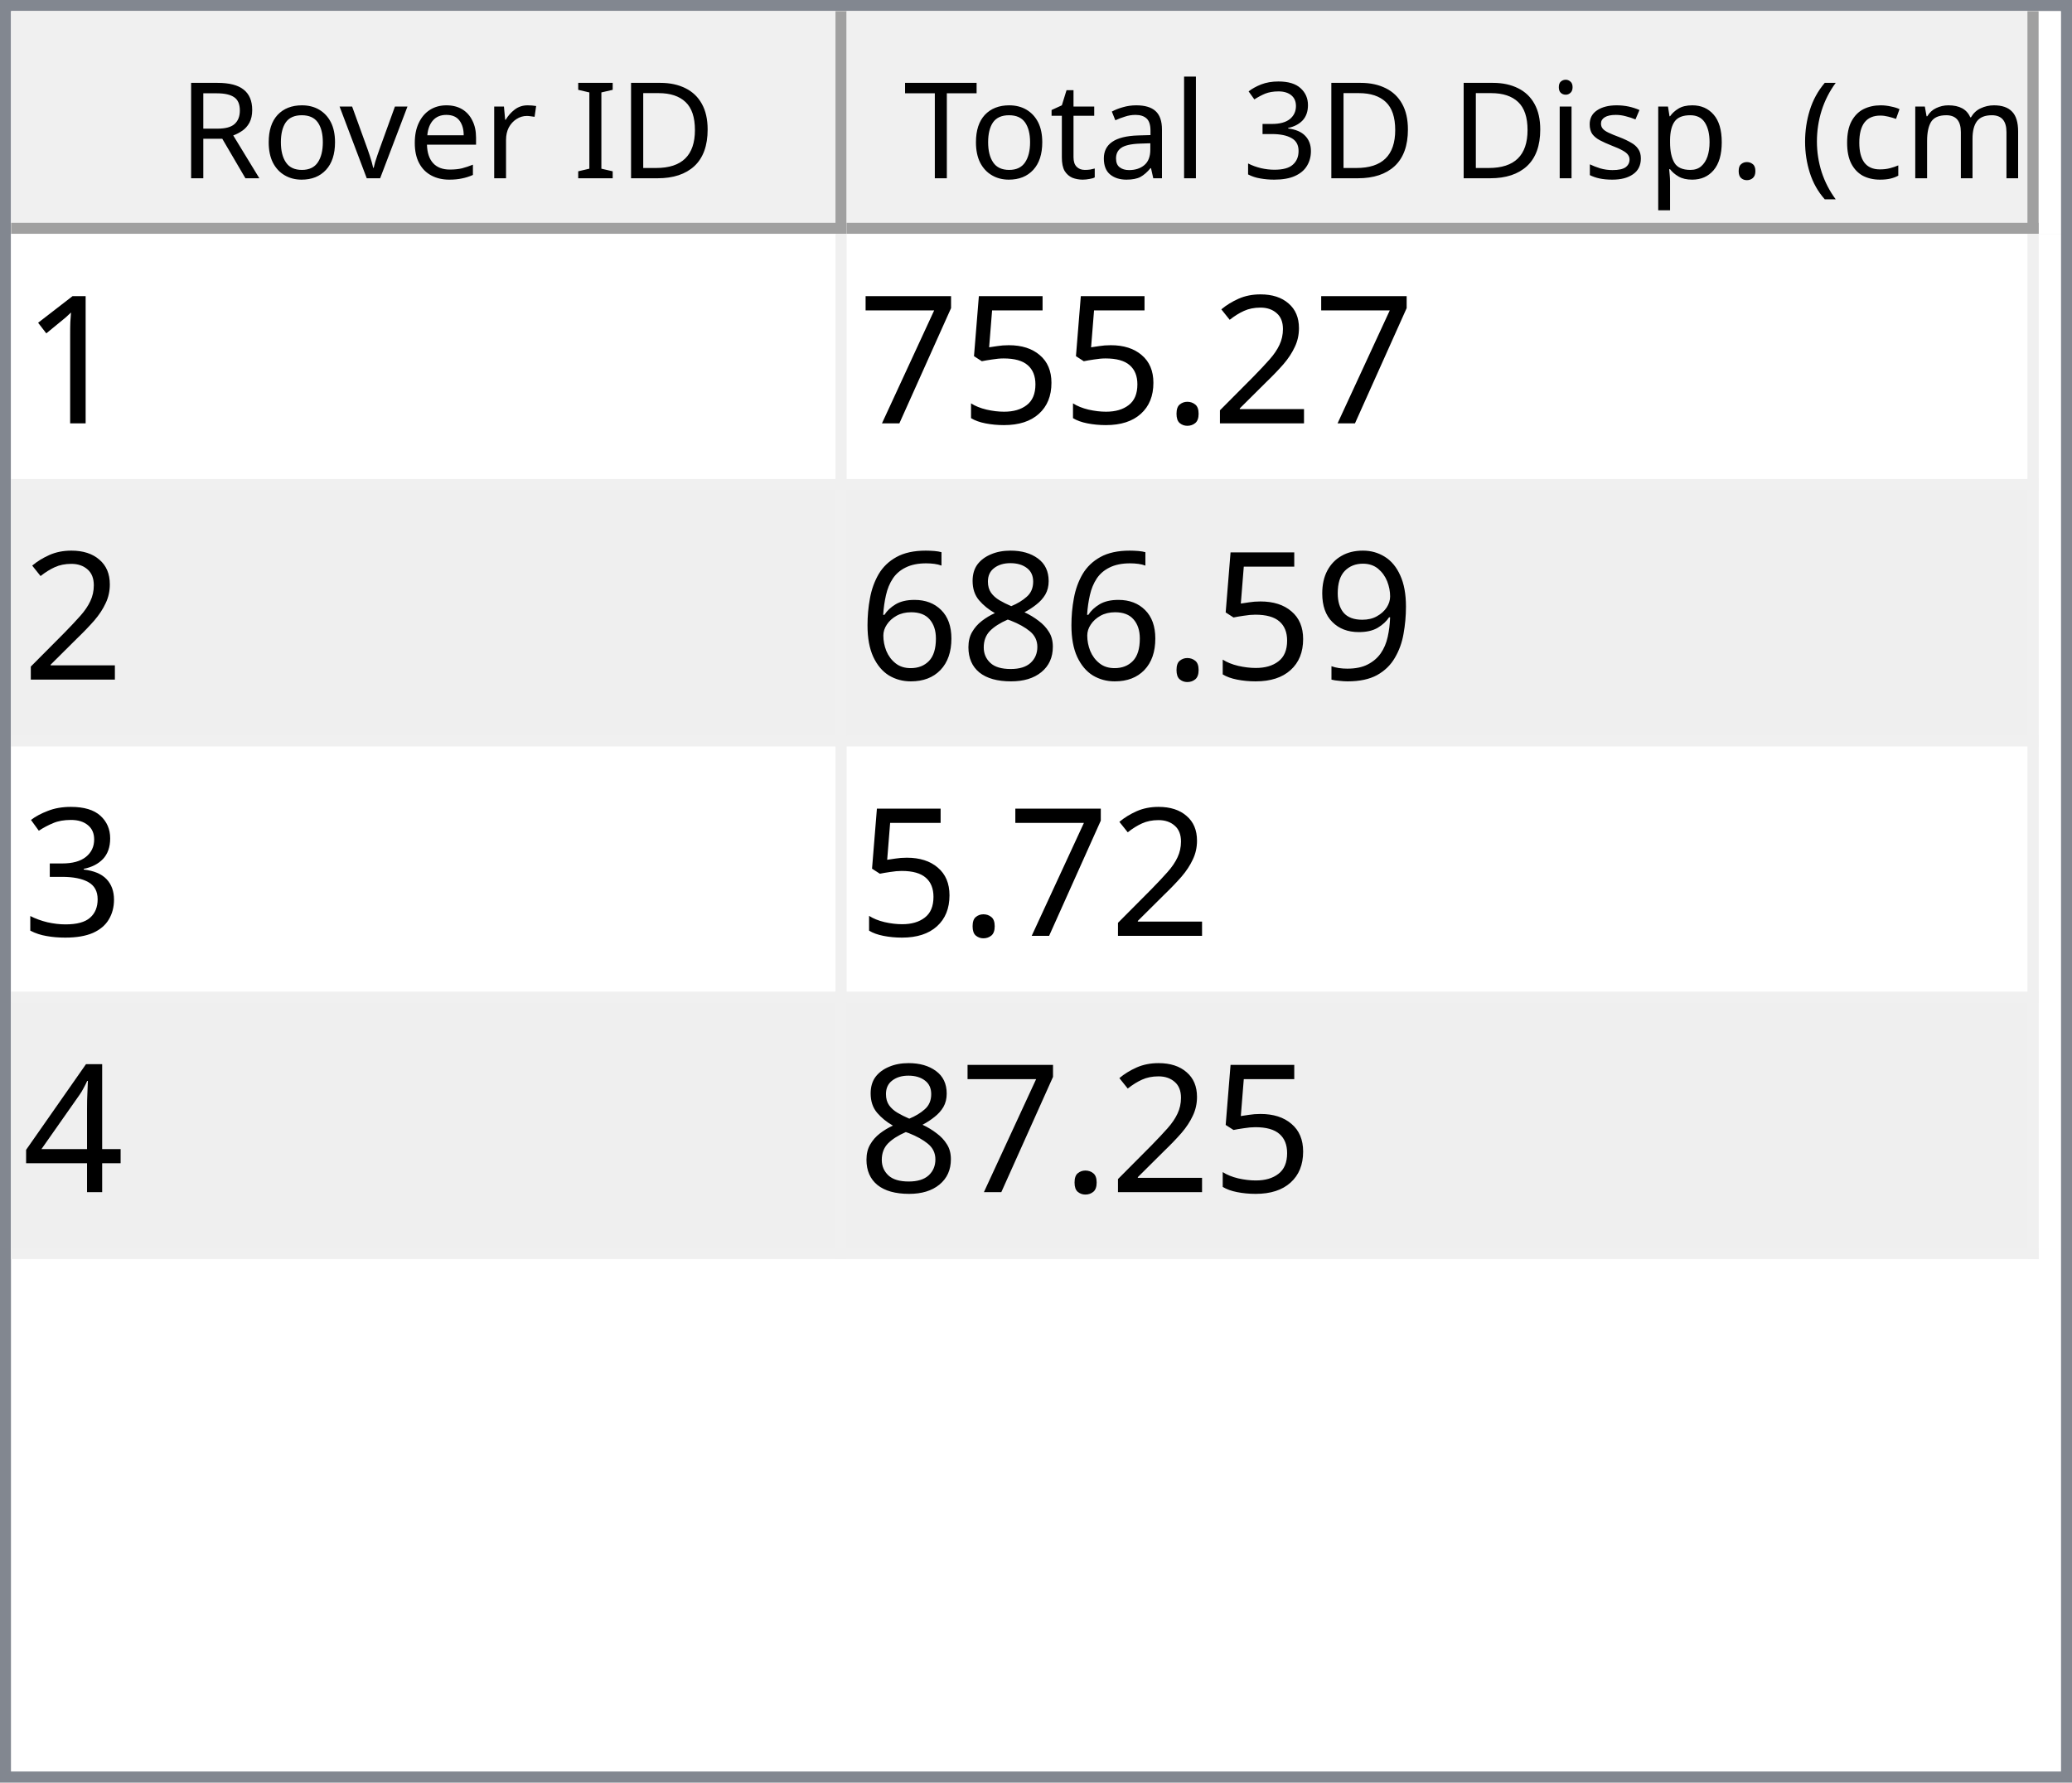
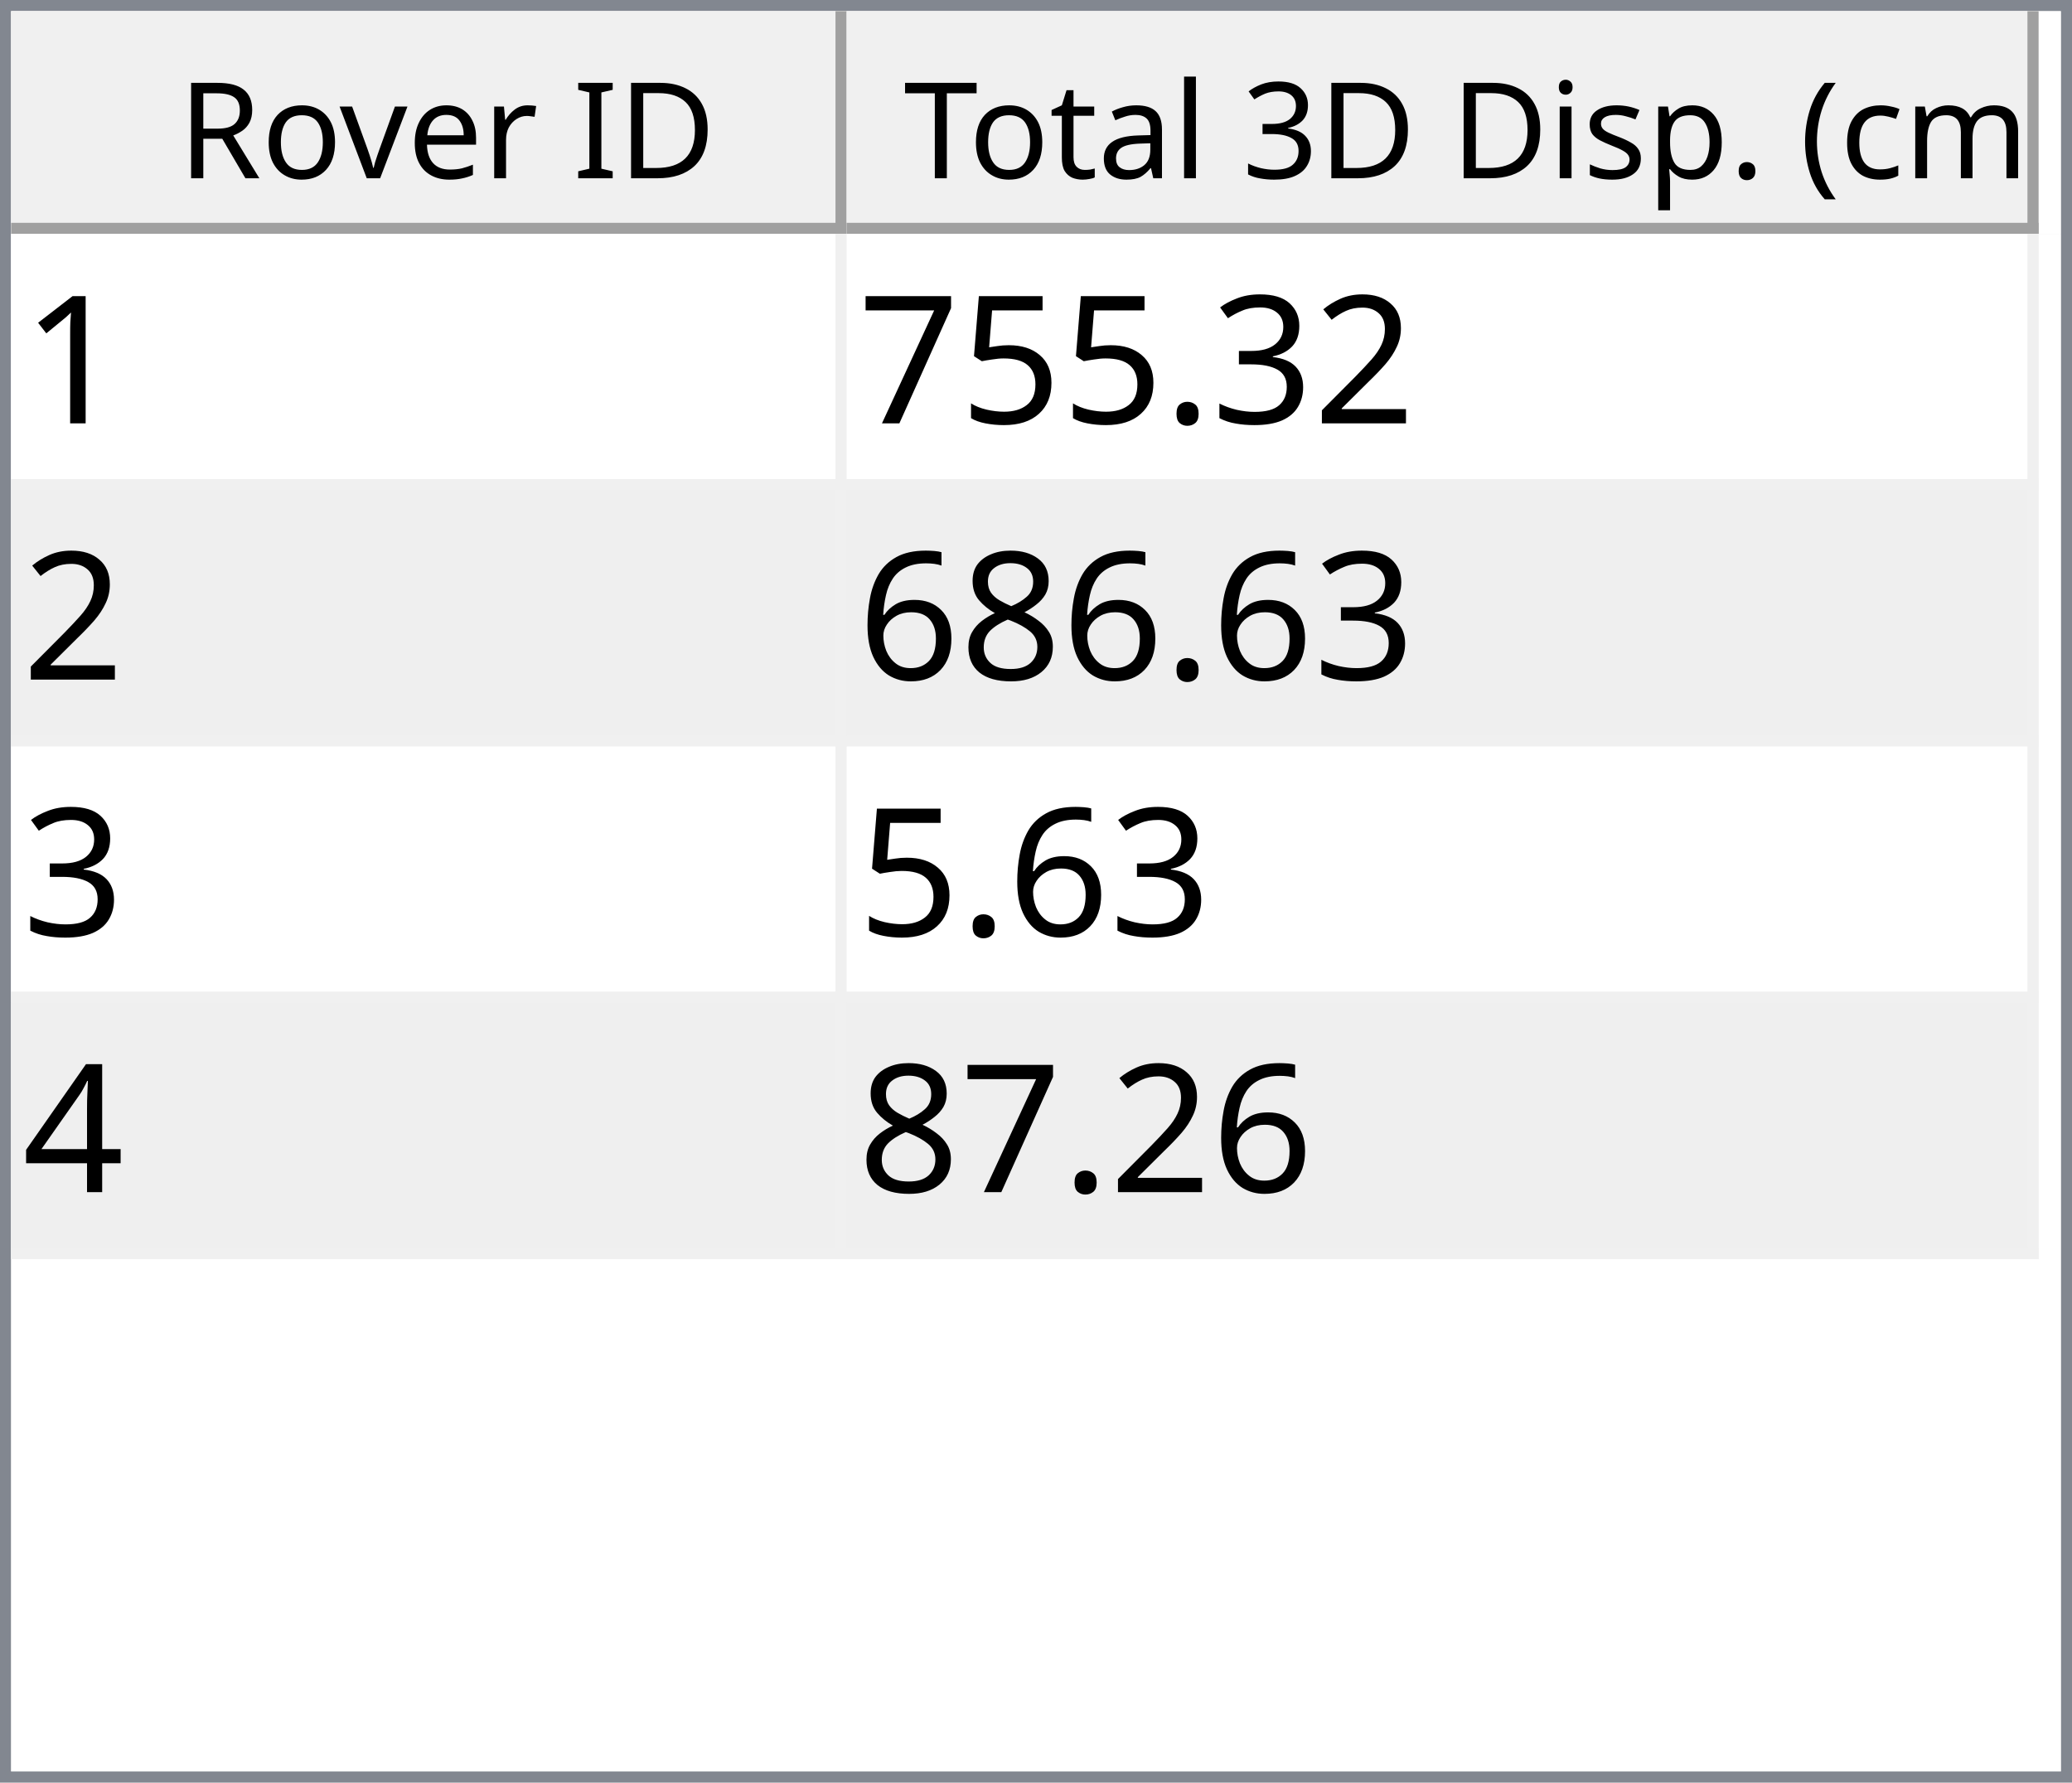
<svg xmlns="http://www.w3.org/2000/svg" style="fill-opacity:1; color-rendering:auto; color-interpolation:auto; text-rendering:auto; stroke:black; stroke-linecap:square; stroke-miterlimit:10; shape-rendering:auto; stroke-opacity:1; fill:black; stroke-dasharray:none; font-weight:normal; stroke-width:1; font-family:'Dialog'; font-style:normal; stroke-linejoin:miter; font-size:12px; stroke-dashoffset:0; image-rendering:auto;" width="186" height="160">
  <defs id="genericDefs" />
  <g>
    <defs id="defs1">
      <clipPath clipPathUnits="userSpaceOnUse" id="clipPath1">
        <path d="M0 0 L186 0 L186 160 L0 160 L0 0 Z" />
      </clipPath>
      <clipPath clipPathUnits="userSpaceOnUse" id="clipPath2">
        <path d="M0 0 L0 160 L186 160 L186 0 Z" />
      </clipPath>
      <clipPath clipPathUnits="userSpaceOnUse" id="clipPath3">
        <path d="M0 0 L0 20 L184 20 L184 0 Z" />
      </clipPath>
      <clipPath clipPathUnits="userSpaceOnUse" id="clipPath4">
        <path d="M0 0 L0 20 L75 20 L75 0 Z" />
      </clipPath>
      <clipPath clipPathUnits="userSpaceOnUse" id="clipPath5">
        <path d="M1 1 L1 19 L74 19 L74 1 Z" />
      </clipPath>
      <clipPath clipPathUnits="userSpaceOnUse" id="clipPath6">
        <path d="M0 0 L0 18 L73 18 L73 0 Z" />
      </clipPath>
      <clipPath clipPathUnits="userSpaceOnUse" id="clipPath7">
        <path d="M-0.5 -0.5 L-0.5 19.5 L74.5 19.5 L74.5 -0.5 Z" />
      </clipPath>
      <clipPath clipPathUnits="userSpaceOnUse" id="clipPath8">
        <path d="M0 0 L0 20 L107 20 L107 0 Z" />
      </clipPath>
      <clipPath clipPathUnits="userSpaceOnUse" id="clipPath9">
        <path d="M1 1 L1 19 L106 19 L106 1 Z" />
      </clipPath>
      <clipPath clipPathUnits="userSpaceOnUse" id="clipPath10">
        <path d="M0 0 L0 18 L105 18 L105 0 Z" />
      </clipPath>
      <clipPath clipPathUnits="userSpaceOnUse" id="clipPath11">
        <path d="M-0.5 -0.5 L-0.5 19.5 L106.5 19.5 L106.5 -0.5 Z" />
      </clipPath>
      <clipPath clipPathUnits="userSpaceOnUse" id="clipPath12">
        <path d="M0 0 L0 138 L184 138 L184 0 Z" />
      </clipPath>
      <clipPath clipPathUnits="userSpaceOnUse" id="clipPath13">
        <path d="M0 0 L0 92 L182 92 L182 0 Z" />
      </clipPath>
      <clipPath clipPathUnits="userSpaceOnUse" id="clipPath14">
        <path d="M-0.5 -0.5 L-0.5 91.5 L181.5 91.5 L181.5 -0.5 Z" />
      </clipPath>
      <clipPath clipPathUnits="userSpaceOnUse" id="clipPath15">
        <path d="M0 0 L0 22 L74 22 L74 0 Z" />
      </clipPath>
      <clipPath clipPathUnits="userSpaceOnUse" id="clipPath16">
        <path d="M0 0 L0 22 L106 22 L106 0 Z" />
      </clipPath>
      <font horiz-adv-x="64.551" id="font1">
        <font-face ascent="107.91" descent="25.098" units-per-em="100" style="font-style:normal; font-family:Segoe UI; font-weight:normal;" />
        <missing-glyph horiz-adv-x="64.551" d="M8.109 0 L8.109 68.266 L56.453 68.266 L56.453 0 L8.109 0 ZM15.328 7.234 L49.219 7.234 L49.219 61.031 L15.328 61.031 L15.328 7.234 Z" />
        <glyph unicode="D" horiz-adv-x="70.117" d="M9.188 0 L9.188 70.016 L28.516 70.016 Q65.531 70.016 65.531 35.891 Q65.531 19.672 55.25 9.836 Q44.969 0 27.734 0 L9.188 0 ZM17.391 62.594 L17.391 7.422 L27.828 7.422 Q41.609 7.422 49.273 14.797 Q56.938 22.172 56.938 35.688 Q56.938 62.594 28.328 62.594 L17.391 62.594 Z" />
        <glyph unicode="I" horiz-adv-x="26.611" d="M17.391 0 L9.188 0 L9.188 70.016 L17.391 70.016 L17.391 0 Z" />
        <glyph unicode=" " horiz-adv-x="27.393" d="" />
        <glyph unicode="r" horiz-adv-x="34.766" d="M34.188 41.891 Q32.078 43.5 28.125 43.5 Q23 43.5 19.555 38.672 Q16.109 33.844 16.109 25.484 L16.109 0 L8.109 0 L8.109 50 L16.109 50 L16.109 39.703 L16.312 39.703 Q18.016 44.969 21.531 47.922 Q25.047 50.875 29.391 50.875 Q32.516 50.875 34.188 50.203 L34.188 41.891 Z" />
        <glyph unicode="e" horiz-adv-x="52.295" d="M48.297 23 L12.984 23 Q13.188 14.656 17.484 10.109 Q21.781 5.562 29.297 5.562 Q37.75 5.562 44.828 11.141 L44.828 3.609 Q38.234 -1.172 27.391 -1.172 Q16.797 -1.172 10.742 5.641 Q4.688 12.453 4.688 24.812 Q4.688 36.469 11.305 43.82 Q17.922 51.172 27.734 51.172 Q37.547 51.172 42.922 44.828 Q48.297 38.484 48.297 27.203 L48.297 23 ZM40.094 29.781 Q40.047 36.719 36.75 40.578 Q33.453 44.438 27.594 44.438 Q21.922 44.438 17.969 40.383 Q14.016 36.328 13.094 29.781 L40.094 29.781 Z" />
        <glyph unicode="v" horiz-adv-x="47.9" d="M47.406 50 L27.484 0 L19.625 0 L0.688 50 L9.469 50 L22.172 13.672 Q23.578 9.672 23.922 6.688 L24.125 6.688 Q24.609 10.453 25.688 13.484 L38.969 50 L47.406 50 Z" />
        <glyph unicode="o" horiz-adv-x="58.594" d="M29 -1.172 Q17.922 -1.172 11.305 5.836 Q4.688 12.844 4.688 24.422 Q4.688 37.016 11.57 44.094 Q18.453 51.172 30.172 51.172 Q41.359 51.172 47.633 44.289 Q53.906 37.406 53.906 25.203 Q53.906 13.234 47.141 6.031 Q40.375 -1.172 29 -1.172 ZM29.594 44.438 Q21.875 44.438 17.383 39.188 Q12.891 33.938 12.891 24.703 Q12.891 15.828 17.43 10.695 Q21.969 5.562 29.594 5.562 Q37.359 5.562 41.531 10.594 Q45.703 15.625 45.703 24.906 Q45.703 34.281 41.531 39.359 Q37.359 44.438 29.594 44.438 Z" />
        <glyph unicode="R" horiz-adv-x="59.814" d="M59.375 0 L49.609 0 L37.891 19.625 Q36.281 22.359 34.766 24.289 Q33.25 26.219 31.664 27.438 Q30.078 28.656 28.25 29.219 Q26.422 29.781 24.125 29.781 L17.391 29.781 L17.391 0 L9.188 0 L9.188 70.016 L30.078 70.016 Q34.672 70.016 38.555 68.867 Q42.438 67.719 45.289 65.375 Q48.141 63.031 49.758 59.547 Q51.375 56.062 51.375 51.375 Q51.375 47.703 50.273 44.656 Q49.172 41.609 47.148 39.211 Q45.125 36.812 42.266 35.133 Q39.406 33.453 35.844 32.516 L35.844 32.328 Q37.594 31.547 38.891 30.547 Q40.188 29.547 41.359 28.18 Q42.531 26.812 43.68 25.078 Q44.828 23.344 46.234 21.047 L59.375 0 ZM17.391 62.594 L17.391 37.203 L28.516 37.203 Q31.594 37.203 34.203 38.133 Q36.812 39.062 38.719 40.797 Q40.625 42.531 41.703 45.047 Q42.781 47.562 42.781 50.688 Q42.781 56.297 39.141 59.445 Q35.5 62.594 28.609 62.594 L17.391 62.594 Z" />
        <glyph unicode=")" horiz-adv-x="30.176" d="M8.297 -15.922 L1.172 -15.922 Q16.406 2.344 16.406 26.812 Q16.406 51.469 1.078 70.016 L8.297 70.016 Q23.531 52.156 23.531 26.703 Q23.531 1.375 8.297 -15.922 Z" />
        <glyph unicode="m" horiz-adv-x="86.133" d="M79.109 0 L71.094 0 L71.094 28.719 Q71.094 37.016 68.531 40.727 Q65.969 44.438 59.906 44.438 Q54.781 44.438 51.195 39.75 Q47.609 35.062 47.609 28.516 L47.609 0 L39.594 0 L39.594 29.688 Q39.594 44.438 28.219 44.438 Q22.953 44.438 19.531 40.016 Q16.109 35.594 16.109 28.516 L16.109 0 L8.109 0 L8.109 50 L16.109 50 L16.109 42.094 L16.312 42.094 Q21.625 51.172 31.844 51.172 Q36.969 51.172 40.773 48.312 Q44.578 45.453 46 40.828 Q51.562 51.172 62.594 51.172 Q79.109 51.172 79.109 30.812 L79.109 0 Z" />
        <glyph unicode="c" horiz-adv-x="46.191" d="M42.188 2.297 Q36.422 -1.172 28.516 -1.172 Q17.828 -1.172 11.258 5.789 Q4.688 12.75 4.688 23.828 Q4.688 36.188 11.766 43.68 Q18.844 51.172 30.672 51.172 Q37.25 51.172 42.281 48.734 L42.281 40.531 Q36.719 44.438 30.375 44.438 Q22.703 44.438 17.797 38.945 Q12.891 33.453 12.891 24.516 Q12.891 15.719 17.508 10.641 Q22.125 5.562 29.891 5.562 Q36.422 5.562 42.188 9.906 L42.188 2.297 Z" />
        <glyph unicode="(" horiz-adv-x="30.176" d="M29.109 -15.922 L21.969 -15.922 Q6.844 1.375 6.844 26.703 Q6.844 52.156 21.969 70.016 L29.203 70.016 Q13.875 51.469 13.875 26.812 Q13.875 2.344 29.109 -15.922 Z" />
        <glyph unicode="." horiz-adv-x="21.68" d="M10.891 -1.078 Q8.641 -1.078 7.055 0.539 Q5.469 2.156 5.469 4.391 Q5.469 6.641 7.055 8.273 Q8.641 9.906 10.891 9.906 Q13.188 9.906 14.797 8.273 Q16.406 6.641 16.406 4.391 Q16.406 2.156 14.797 0.539 Q13.188 -1.078 10.891 -1.078 Z" />
        <glyph unicode="p" horiz-adv-x="58.789" d="M16.312 7.234 L16.109 7.234 L16.109 -23 L8.109 -23 L8.109 50 L16.109 50 L16.109 41.219 L16.312 41.219 Q22.219 51.172 33.594 51.172 Q43.266 51.172 48.688 44.461 Q54.109 37.75 54.109 26.469 Q54.109 13.922 48 6.375 Q41.891 -1.172 31.297 -1.172 Q21.578 -1.172 16.312 7.234 ZM16.109 27.391 L16.109 20.406 Q16.109 14.203 20.141 9.883 Q24.172 5.562 30.375 5.562 Q37.641 5.562 41.773 11.133 Q45.906 16.703 45.906 26.609 Q45.906 34.969 42.047 39.703 Q38.188 44.438 31.594 44.438 Q24.609 44.438 20.359 39.578 Q16.109 34.719 16.109 27.391 Z" />
        <glyph unicode="s" horiz-adv-x="42.432" d="M5.078 1.812 L5.078 10.406 Q11.625 5.562 19.484 5.562 Q30.031 5.562 30.031 12.594 Q30.031 14.594 29.125 15.992 Q28.219 17.391 26.68 18.461 Q25.141 19.531 23.07 20.383 Q21 21.234 18.609 22.172 Q15.281 23.484 12.766 24.828 Q10.25 26.172 8.57 27.859 Q6.891 29.547 6.031 31.695 Q5.172 33.844 5.172 36.719 Q5.172 40.234 6.789 42.945 Q8.406 45.656 11.086 47.484 Q13.766 49.312 17.211 50.242 Q20.656 51.172 24.312 51.172 Q30.812 51.172 35.938 48.922 L35.938 40.828 Q30.422 44.438 23.25 44.438 Q21 44.438 19.195 43.922 Q17.391 43.406 16.094 42.477 Q14.797 41.547 14.086 40.258 Q13.375 38.969 13.375 37.406 Q13.375 35.453 14.086 34.133 Q14.797 32.812 16.164 31.789 Q17.531 30.766 19.484 29.938 Q21.438 29.109 23.922 28.125 Q27.25 26.859 29.883 25.516 Q32.516 24.172 34.375 22.484 Q36.234 20.797 37.234 18.602 Q38.234 16.406 38.234 13.375 Q38.234 9.672 36.602 6.938 Q34.969 4.203 32.234 2.398 Q29.5 0.594 25.93 -0.289 Q22.359 -1.172 18.453 -1.172 Q10.75 -1.172 5.078 1.812 Z" />
        <glyph unicode="i" horiz-adv-x="24.219" d="M12.203 62.703 Q10.062 62.703 8.547 64.164 Q7.031 65.625 7.031 67.875 Q7.031 70.125 8.547 71.609 Q10.062 73.094 12.203 73.094 Q14.406 73.094 15.945 71.609 Q17.484 70.125 17.484 67.875 Q17.484 65.719 15.945 64.211 Q14.406 62.703 12.203 62.703 ZM16.109 0 L8.109 0 L8.109 50 L16.109 50 L16.109 0 Z" />
        <glyph unicode="3" horiz-adv-x="53.906" d="M46.531 19.828 Q46.531 15.094 44.75 11.211 Q42.969 7.328 39.719 4.57 Q36.469 1.812 31.93 0.297 Q27.391 -1.219 21.922 -1.219 Q11.922 -1.219 6 2.594 L6 11.188 Q13.094 5.609 22.219 5.609 Q25.875 5.609 28.828 6.539 Q31.781 7.469 33.906 9.227 Q36.031 10.984 37.18 13.477 Q38.328 15.969 38.328 19.094 Q38.328 32.812 18.797 32.812 L12.984 32.812 L12.984 39.594 L18.5 39.594 Q35.797 39.594 35.797 52.484 Q35.797 64.406 22.609 64.406 Q15.188 64.406 8.688 59.422 L8.688 67.188 Q15.375 71.188 24.609 71.188 Q29 71.188 32.57 69.969 Q36.141 68.75 38.68 66.555 Q41.219 64.359 42.609 61.281 Q44 58.203 44 54.5 Q44 40.672 30.031 36.719 L30.031 36.531 Q33.594 36.141 36.625 34.797 Q39.656 33.453 41.852 31.305 Q44.047 29.156 45.289 26.25 Q46.531 23.344 46.531 19.828 Z" />
        <glyph unicode="l" horiz-adv-x="24.219" d="M16.109 0 L8.109 0 L8.109 74.031 L16.109 74.031 L16.109 0 Z" />
        <glyph unicode="a" horiz-adv-x="50.879" d="M43.891 0 L35.891 0 L35.891 7.812 L35.688 7.812 Q30.469 -1.172 20.312 -1.172 Q12.844 -1.172 8.617 2.781 Q4.391 6.734 4.391 13.281 Q4.391 27.297 20.906 29.594 L35.891 31.688 Q35.891 44.438 25.594 44.438 Q16.547 44.438 9.281 38.281 L9.281 46.484 Q16.656 51.172 26.266 51.172 Q43.891 51.172 43.891 32.516 L43.891 0 ZM35.891 25.297 L23.828 23.641 Q18.266 22.859 15.43 20.875 Q12.594 18.891 12.594 13.875 Q12.594 10.203 15.211 7.883 Q17.828 5.562 22.172 5.562 Q28.125 5.562 32.008 9.742 Q35.891 13.922 35.891 20.312 L35.891 25.297 Z" />
        <glyph unicode="t" horiz-adv-x="33.887" d="M31.297 0.484 Q28.469 -1.078 23.828 -1.078 Q10.688 -1.078 10.688 13.578 L10.688 43.172 L2.094 43.172 L2.094 50 L10.688 50 L10.688 62.203 L18.703 64.797 L18.703 50 L31.297 50 L31.297 43.172 L18.703 43.172 L18.703 14.984 Q18.703 9.969 20.414 7.82 Q22.125 5.672 26.078 5.672 Q29.109 5.672 31.297 7.328 L31.297 0.484 Z" />
        <glyph unicode="T" horiz-adv-x="52.393" d="M50.594 62.594 L30.375 62.594 L30.375 0 L22.172 0 L22.172 62.594 L2 62.594 L2 70.016 L50.594 70.016 L50.594 62.594 Z" />
      </font>
      <font horiz-adv-x="75.0" id="font2">
        <font-face ascent="100.537" descent="21.973" units-per-em="100" style="font-style:normal; font-family:sans-serif; font-weight:normal;" />
        <missing-glyph horiz-adv-x="75.0" d="M12.5 0 L12.5 62.5 L62.5 62.5 L62.5 0 L12.5 0 ZM14.062 1.562 L60.938 1.562 L60.938 60.938 L14.062 60.938 L14.062 1.562 Z" />
        <glyph unicode="1" horiz-adv-x="55.615" d="M37.25 0 L28.469 0 L28.469 56 Q25.297 52.984 20.141 49.953 Q14.984 46.922 10.891 45.406 L10.891 53.906 Q18.266 57.375 23.781 62.305 Q29.297 67.234 31.594 71.875 L37.25 71.875 L37.25 0 Z" />
        <glyph unicode="2" horiz-adv-x="55.615" d="M50.344 8.453 L50.344 0 L3.031 0 Q2.938 3.172 4.047 6.109 Q5.859 10.938 9.836 15.625 Q13.812 20.312 21.344 26.469 Q33.016 36.031 37.117 41.625 Q41.219 47.219 41.219 52.203 Q41.219 57.422 37.477 61.008 Q33.734 64.594 27.734 64.594 Q21.391 64.594 17.578 60.789 Q13.766 56.984 13.719 50.25 L4.688 51.172 Q5.609 61.281 11.664 66.578 Q17.719 71.875 27.938 71.875 Q38.234 71.875 44.242 66.164 Q50.25 60.453 50.25 52 Q50.25 47.703 48.492 43.555 Q46.734 39.406 42.656 34.812 Q38.578 30.219 29.109 22.219 Q21.188 15.578 18.945 13.211 Q16.703 10.844 15.234 8.453 L50.344 8.453 Z" />
+         <glyph unicode="3" horiz-adv-x="55.615" d="M4.203 18.891 L12.984 20.062 Q14.5 12.594 18.141 9.297 Q21.781 6 27 6 Q33.203 6 37.477 10.297 Q41.75 14.594 41.75 20.953 Q41.75 27 37.797 30.93 Q33.844 34.859 27.734 34.859 Q25.25 34.859 21.531 33.891 L22.516 41.609 Q23.391 41.5 23.922 41.5 Q29.547 41.5 34.039 44.43 Q38.531 47.359 38.531 53.469 Q38.531 58.297 35.258 61.477 Q31.984 64.656 26.812 64.656 Q21.688 64.656 18.266 61.43 Q14.844 58.203 13.875 51.766 L5.078 53.328 Q6.688 62.156 12.398 67.016 Q18.109 71.875 26.609 71.875 Q32.469 71.875 37.398 69.359 Q42.328 66.844 44.945 62.5 Q47.562 58.156 47.562 53.266 Q47.562 48.641 45.07 44.828 Q42.578 41.016 37.703 38.766 Q44.047 37.312 47.562 32.695 Q51.078 28.078 51.078 21.141 Q51.078 11.766 44.242 5.25 Q37.406 -1.266 26.953 -1.266 Q17.531 -1.266 11.305 4.352 Q5.078 9.969 4.203 18.891 Z" />
        <glyph unicode="." horiz-adv-x="27.783" d="M9.078 0 L9.078 10.016 L19.094 10.016 L19.094 0 L9.078 0 Z" />
        <glyph unicode="5" horiz-adv-x="55.615" d="M4.156 18.75 L13.375 19.531 Q14.406 12.797 18.141 9.398 Q21.875 6 27.156 6 Q33.5 6 37.891 10.789 Q42.281 15.578 42.281 23.484 Q42.281 31 38.062 35.352 Q33.844 39.703 27 39.703 Q22.75 39.703 19.336 37.773 Q15.922 35.844 13.969 32.766 L5.719 33.844 L12.641 70.609 L48.25 70.609 L48.25 62.203 L19.672 62.203 L15.828 42.969 Q22.266 47.469 29.344 47.469 Q38.719 47.469 45.164 40.969 Q51.609 34.469 51.609 24.266 Q51.609 14.547 45.953 7.469 Q39.062 -1.219 27.156 -1.219 Q17.391 -1.219 11.211 4.25 Q5.031 9.719 4.156 18.75 Z" />
        <glyph unicode="7" horiz-adv-x="55.615" d="M4.734 62.203 L4.734 70.656 L51.078 70.656 L51.078 63.812 Q44.234 56.547 37.523 44.484 Q30.812 32.422 27.156 19.672 Q24.516 10.688 23.781 0 L14.75 0 Q14.891 8.453 18.062 20.414 Q21.234 32.375 27.172 43.484 Q33.109 54.594 39.797 62.203 L4.734 62.203 Z" />
-         <glyph unicode="9" horiz-adv-x="55.615" d="M5.469 16.547 L13.922 17.328 Q14.984 11.375 18.016 8.688 Q21.047 6 25.781 6 Q29.828 6 32.883 7.859 Q35.938 9.719 37.891 12.82 Q39.844 15.922 41.164 21.195 Q42.484 26.469 42.484 31.938 Q42.484 32.516 42.438 33.688 Q39.797 29.5 35.234 26.883 Q30.672 24.266 25.344 24.266 Q16.453 24.266 10.305 30.711 Q4.156 37.156 4.156 47.703 Q4.156 58.594 10.578 65.234 Q17 71.875 26.656 71.875 Q33.641 71.875 39.43 68.117 Q45.219 64.359 48.219 57.398 Q51.219 50.438 51.219 37.25 Q51.219 23.531 48.242 15.406 Q45.266 7.281 39.383 3.031 Q33.5 -1.219 25.594 -1.219 Q17.188 -1.219 11.867 3.445 Q6.547 8.109 5.469 16.547 ZM41.453 48.141 Q41.453 55.719 37.43 60.156 Q33.406 64.594 27.734 64.594 Q21.875 64.594 17.531 59.812 Q13.188 55.031 13.188 47.406 Q13.188 40.578 17.312 36.305 Q21.438 32.031 27.484 32.031 Q33.594 32.031 37.523 36.305 Q41.453 40.578 41.453 48.141 Z" />
        <glyph unicode="8" horiz-adv-x="55.615" d="M17.672 38.812 Q12.203 40.828 9.57 44.539 Q6.938 48.25 6.938 53.422 Q6.938 61.234 12.555 66.555 Q18.172 71.875 27.484 71.875 Q36.859 71.875 42.578 66.43 Q48.297 60.984 48.297 53.172 Q48.297 48.188 45.68 44.508 Q43.062 40.828 37.75 38.812 Q44.344 36.672 47.781 31.883 Q51.219 27.094 51.219 20.453 Q51.219 11.281 44.727 5.031 Q38.234 -1.219 27.641 -1.219 Q17.047 -1.219 10.547 5.055 Q4.047 11.328 4.047 20.703 Q4.047 27.688 7.594 32.398 Q11.141 37.109 17.672 38.812 ZM15.922 53.719 Q15.922 48.641 19.195 45.414 Q22.469 42.188 27.688 42.188 Q32.766 42.188 36.016 45.383 Q39.266 48.578 39.266 53.219 Q39.266 58.062 35.914 61.359 Q32.562 64.656 27.594 64.656 Q22.562 64.656 19.242 61.43 Q15.922 58.203 15.922 53.719 ZM13.094 20.656 Q13.094 16.891 14.875 13.375 Q16.656 9.859 20.172 7.93 Q23.688 6 27.734 6 Q34.031 6 38.133 10.055 Q42.234 14.109 42.234 20.359 Q42.234 26.703 38.016 30.859 Q33.797 35.016 27.438 35.016 Q21.234 35.016 17.164 30.914 Q13.094 26.812 13.094 20.656 Z" />
        <glyph unicode="6" horiz-adv-x="55.615" d="M49.75 54.047 L41.016 53.375 Q39.844 58.547 37.703 60.891 Q34.125 64.656 28.906 64.656 Q24.703 64.656 21.531 62.312 Q17.391 59.281 14.992 53.469 Q12.594 47.656 12.5 36.922 Q15.672 41.75 20.266 44.094 Q24.859 46.438 29.891 46.438 Q38.672 46.438 44.852 39.969 Q51.031 33.5 51.031 23.25 Q51.031 16.5 48.125 10.719 Q45.219 4.938 40.141 1.859 Q35.062 -1.219 28.609 -1.219 Q17.625 -1.219 10.695 6.859 Q3.766 14.938 3.766 33.5 Q3.766 54.25 11.422 63.672 Q18.109 71.875 29.438 71.875 Q37.891 71.875 43.289 67.141 Q48.688 62.406 49.75 54.047 ZM13.875 23.188 Q13.875 18.656 15.797 14.508 Q17.719 10.359 21.188 8.18 Q24.656 6 28.469 6 Q34.031 6 38.039 10.492 Q42.047 14.984 42.047 22.703 Q42.047 30.125 38.086 34.398 Q34.125 38.672 28.125 38.672 Q22.172 38.672 18.023 34.398 Q13.875 30.125 13.875 23.188 Z" />
-         <glyph unicode="3" horiz-adv-x="55.615" d="M4.203 18.891 L12.984 20.062 Q14.5 12.594 18.141 9.297 Q21.781 6 27 6 Q33.203 6 37.477 10.297 Q41.75 14.594 41.75 20.953 Q41.75 27 37.797 30.93 Q33.844 34.859 27.734 34.859 Q25.25 34.859 21.531 33.891 L22.516 41.609 Q23.391 41.5 23.922 41.5 Q29.547 41.5 34.039 44.43 Q38.531 47.359 38.531 53.469 Q38.531 58.297 35.258 61.477 Q31.984 64.656 26.812 64.656 Q21.688 64.656 18.266 61.43 Q14.844 58.203 13.875 51.766 L5.078 53.328 Q6.688 62.156 12.398 67.016 Q18.109 71.875 26.609 71.875 Q32.469 71.875 37.398 69.359 Q42.328 66.844 44.945 62.5 Q47.562 58.156 47.562 53.266 Q47.562 48.641 45.07 44.828 Q42.578 41.016 37.703 38.766 Q44.047 37.312 47.562 32.695 Q51.078 28.078 51.078 21.141 Q51.078 11.766 44.242 5.25 Q37.406 -1.266 26.953 -1.266 Q17.531 -1.266 11.305 4.352 Q5.078 9.969 4.203 18.891 Z" />
        <glyph unicode="4" horiz-adv-x="55.615" d="M32.328 0 L32.328 17.141 L1.266 17.141 L1.266 25.203 L33.938 71.578 L41.109 71.578 L41.109 25.203 L50.781 25.203 L50.781 17.141 L41.109 17.141 L41.109 0 L32.328 0 ZM32.328 25.203 L32.328 57.469 L9.906 25.203 L32.328 25.203 Z" />
      </font>
    </defs>
    <g style="fill:white; stroke:white;">
      <rect x="0" y="0" width="186" style="clip-path:url(#clipPath1); stroke:none;" height="160" />
    </g>
    <g style="fill:white; text-rendering:optimizeSpeed; color-rendering:optimizeSpeed; image-rendering:optimizeSpeed; shape-rendering:crispEdges; stroke:white; color-interpolation:sRGB;">
      <rect x="0" width="186" height="160" y="0" style="stroke:none;" />
      <path style="stroke:none;" d="M0 160 L186 160 L186 0 L0 0 Z" />
    </g>
    <g style="fill:rgb(240,240,240); font-family:'Segoe UI'; stroke:rgb(240,240,240);">
      <rect x="0" y="0" width="186" style="clip-path:url(#clipPath2); stroke:none;" height="160" />
    </g>
    <g style="fill:rgb(130,135,144); font-family:'Segoe UI'; stroke:rgb(130,135,144);">
      <path d="M0 0 L186 0 L186 160 L0 160 L0 0 ZM1 1 L185 1 L185 159 L1 159 L1 1 Z" style="fill-rule:evenodd; clip-path:url(#clipPath2); stroke:none;" />
    </g>
    <g style="fill:white; font-family:'Segoe UI'; stroke:white;" transform="translate(1,1)">
      <rect x="0" y="0" width="184" style="clip-path:url(#clipPath3); stroke:none;" height="20" />
    </g>
    <g style="fill:rgb(240,240,240); font-family:'Segoe UI'; stroke:rgb(240,240,240);" transform="translate(1,1)">
      <rect x="0" y="0" width="75" style="clip-path:url(#clipPath4); stroke:none;" height="20" />
    </g>
    <g style="font-family:'Segoe UI';" transform="translate(2,2)">
      <text x="14" xml:space="preserve" y="14" style="clip-path:url(#clipPath6); stroke:none;">Rover ID</text>
    </g>
    <g style="fill:rgb(160,160,160); font-family:'Segoe UI'; stroke:rgb(160,160,160); stroke-linejoin:bevel;" transform="translate(1.5,1.5)">
      <line x1="74" x2="74" y1="0" style="fill:none; clip-path:url(#clipPath7);" y2="19" />
    </g>
    <g style="fill:rgb(160,160,160); font-family:'Segoe UI'; stroke:rgb(160,160,160); stroke-linejoin:bevel;" transform="matrix(1,0,0,1,1,1) translate(0.5,0.5)">
      <line x1="0" x2="74" y1="19" style="fill:none; clip-path:url(#clipPath7);" y2="19" />
    </g>
    <g style="fill:rgb(240,240,240); font-family:'Segoe UI'; stroke:rgb(240,240,240);" transform="translate(76,1)">
      <rect x="0" y="0" width="107" style="clip-path:url(#clipPath8); stroke:none;" height="20" />
    </g>
    <g style="font-family:'Segoe UI';" transform="translate(77,2)">
      <text x="1" xml:space="preserve" y="14" style="clip-path:url(#clipPath10); stroke:none;"> Total 3D Disp. (cm)</text>
    </g>
    <g style="fill:rgb(160,160,160); font-family:'Segoe UI'; stroke:rgb(160,160,160); stroke-linejoin:bevel;" transform="translate(76.5,1.5)">
      <line x1="106" x2="106" y1="0" style="fill:none; clip-path:url(#clipPath11);" y2="19" />
    </g>
    <g style="fill:rgb(160,160,160); font-family:'Segoe UI'; stroke:rgb(160,160,160); stroke-linejoin:bevel;" transform="matrix(1,0,0,1,76,1) translate(0.5,0.5)">
      <line x1="0" x2="106" y1="19" style="fill:none; clip-path:url(#clipPath11);" y2="19" />
    </g>
    <g style="fill:white; font-family:'Segoe UI'; stroke:white;" transform="translate(1,21)">
      <rect x="0" y="0" width="184" style="clip-path:url(#clipPath12); stroke:none;" height="138" />
    </g>
    <g style="fill:rgb(240,240,240); font-size:16px; font-family:sans-serif; stroke:rgb(240,240,240);" transform="translate(1,21)">
      <rect x="0" y="0" width="182" style="clip-path:url(#clipPath13); stroke:none;" height="92" />
      <line transform="translate(0.5,0.5)" x1="0" x2="181" y1="22" style="clip-path:url(#clipPath14); fill:none; stroke-linejoin:bevel;" y2="22" />
    </g>
    <g transform="matrix(1,0,0,1,1,21) translate(0.5,0.5)" style="fill:rgb(240,240,240); font-size:16px; font-family:sans-serif; stroke:rgb(240,240,240); stroke-linejoin:bevel;">
      <line x1="0" x2="181" y1="45" style="fill:none; clip-path:url(#clipPath14);" y2="45" />
    </g>
    <g transform="matrix(1,0,0,1,1,21) translate(0.5,0.5)" style="fill:rgb(240,240,240); font-size:16px; font-family:sans-serif; stroke:rgb(240,240,240); stroke-linejoin:bevel;">
      <line x1="0" x2="181" y1="68" style="fill:none; clip-path:url(#clipPath14);" y2="68" />
    </g>
    <g transform="matrix(1,0,0,1,1,21) translate(0.5,0.5)" style="fill:rgb(240,240,240); font-size:16px; font-family:sans-serif; stroke:rgb(240,240,240); stroke-linejoin:bevel;">
      <line x1="0" x2="181" y1="91" style="fill:none; clip-path:url(#clipPath14);" y2="91" />
    </g>
    <g transform="matrix(1,0,0,1,1,21) translate(0.5,0.5)" style="fill:rgb(240,240,240); font-size:16px; font-family:sans-serif; stroke:rgb(240,240,240); stroke-linejoin:bevel;">
      <line x1="74" x2="74" y1="0" style="fill:none; clip-path:url(#clipPath14);" y2="91" />
    </g>
    <g transform="matrix(1,0,0,1,1,21) translate(0.5,0.5)" style="fill:rgb(240,240,240); font-size:16px; font-family:sans-serif; stroke:rgb(240,240,240); stroke-linejoin:bevel;">
      <line x1="181" x2="181" y1="0" style="fill:none; clip-path:url(#clipPath14);" y2="91" />
    </g>
    <g style="fill:white; font-size:16px; font-family:sans-serif; stroke:white;" transform="matrix(1,0,0,1,1,21)">
      <rect x="0" y="0" width="74" style="clip-path:url(#clipPath15); stroke:none;" height="22" />
      <text x="1" y="17" style="fill:black; clip-path:url(#clipPath15); stroke:none;" xml:space="preserve">1</text>
    </g>
    <g style="fill:white; font-size:16px; font-family:sans-serif; stroke:white;" transform="matrix(1,0,0,1,1,21) translate(75,0)">
      <rect x="0" y="0" width="106" style="clip-path:url(#clipPath16); stroke:none;" height="22" />
-       <text x="1" y="17" style="fill:black; clip-path:url(#clipPath16); stroke:none;" xml:space="preserve">755.27</text>
+       <text x="1" y="17" style="fill:black; clip-path:url(#clipPath16); stroke:none;" xml:space="preserve">755.32</text>
    </g>
    <g style="fill:rgb(239,239,239); font-size:16px; font-family:sans-serif; stroke:rgb(239,239,239);" transform="matrix(1,0,0,1,1,21) translate(0,23)">
      <rect x="0" y="0" width="74" style="clip-path:url(#clipPath15); stroke:none;" height="22" />
      <text x="1" y="17" style="fill:black; clip-path:url(#clipPath15); stroke:none;" xml:space="preserve">2</text>
    </g>
    <g style="fill:rgb(239,239,239); font-size:16px; font-family:sans-serif; stroke:rgb(239,239,239);" transform="matrix(1,0,0,1,1,21) translate(75,23)">
      <rect x="0" y="0" width="106" style="clip-path:url(#clipPath16); stroke:none;" height="22" />
-       <text x="1" y="17" style="fill:black; clip-path:url(#clipPath16); stroke:none;" xml:space="preserve">686.59</text>
+       <text x="1" y="17" style="fill:black; clip-path:url(#clipPath16); stroke:none;" xml:space="preserve">686.63</text>
    </g>
    <g style="fill:white; font-size:16px; font-family:sans-serif; stroke:white;" transform="matrix(1,0,0,1,1,21) translate(0,46)">
      <rect x="0" y="0" width="74" style="clip-path:url(#clipPath15); stroke:none;" height="22" />
      <text x="1" y="17" style="fill:black; clip-path:url(#clipPath15); stroke:none;" xml:space="preserve">3</text>
    </g>
    <g style="fill:white; font-size:16px; font-family:sans-serif; stroke:white;" transform="matrix(1,0,0,1,1,21) translate(75,46)">
      <rect x="0" y="0" width="106" style="clip-path:url(#clipPath16); stroke:none;" height="22" />
-       <text x="1" y="17" style="fill:black; clip-path:url(#clipPath16); stroke:none;" xml:space="preserve">5.72</text>
+       <text x="1" y="17" style="fill:black; clip-path:url(#clipPath16); stroke:none;" xml:space="preserve">5.63</text>
    </g>
    <g style="fill:rgb(239,239,239); font-size:16px; font-family:sans-serif; stroke:rgb(239,239,239);" transform="matrix(1,0,0,1,1,21) translate(0,69)">
      <rect x="0" y="0" width="74" style="clip-path:url(#clipPath15); stroke:none;" height="22" />
      <text x="1" y="17" style="fill:black; clip-path:url(#clipPath15); stroke:none;" xml:space="preserve">4</text>
    </g>
    <g style="fill:rgb(239,239,239); font-size:16px; font-family:sans-serif; stroke:rgb(239,239,239);" transform="matrix(1,0,0,1,1,21) translate(75,69)">
      <rect x="0" y="0" width="106" style="clip-path:url(#clipPath16); stroke:none;" height="22" />
-       <text x="1" y="17" style="fill:black; clip-path:url(#clipPath16); stroke:none;" xml:space="preserve">87.25</text>
+       <text x="1" y="17" style="fill:black; clip-path:url(#clipPath16); stroke:none;" xml:space="preserve">87.26</text>
    </g>
  </g>
</svg>
